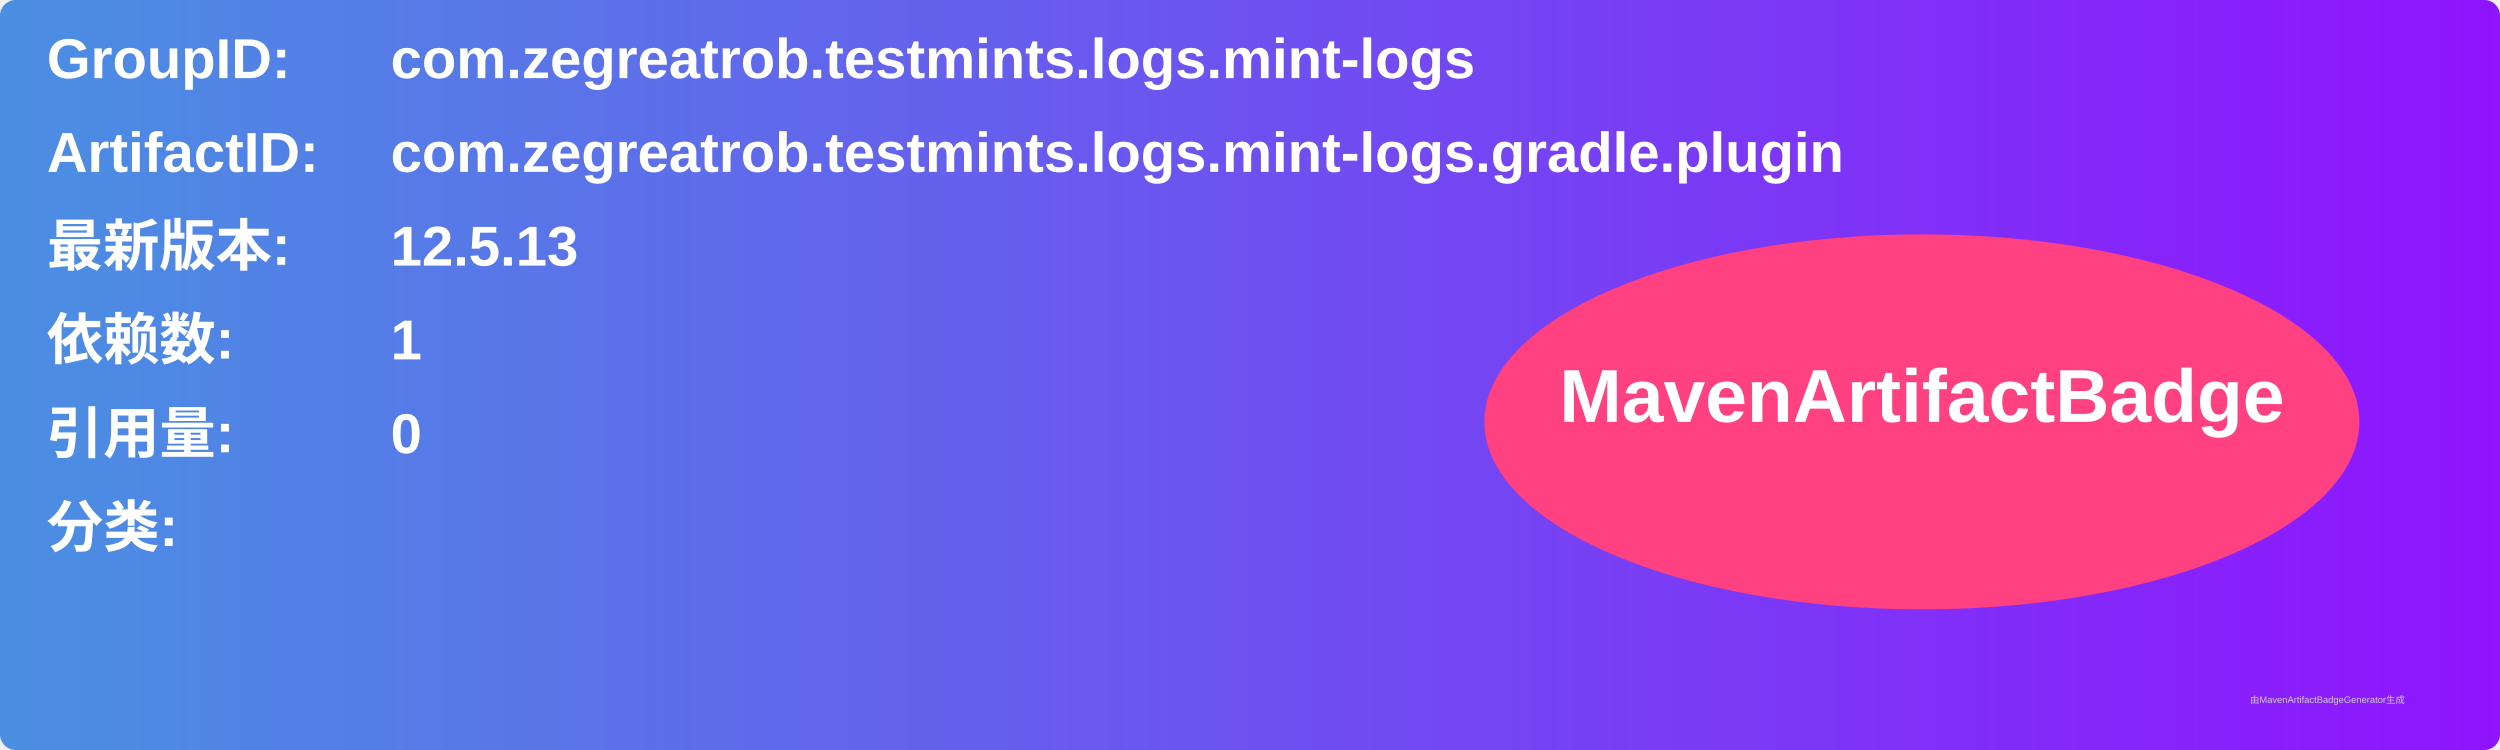
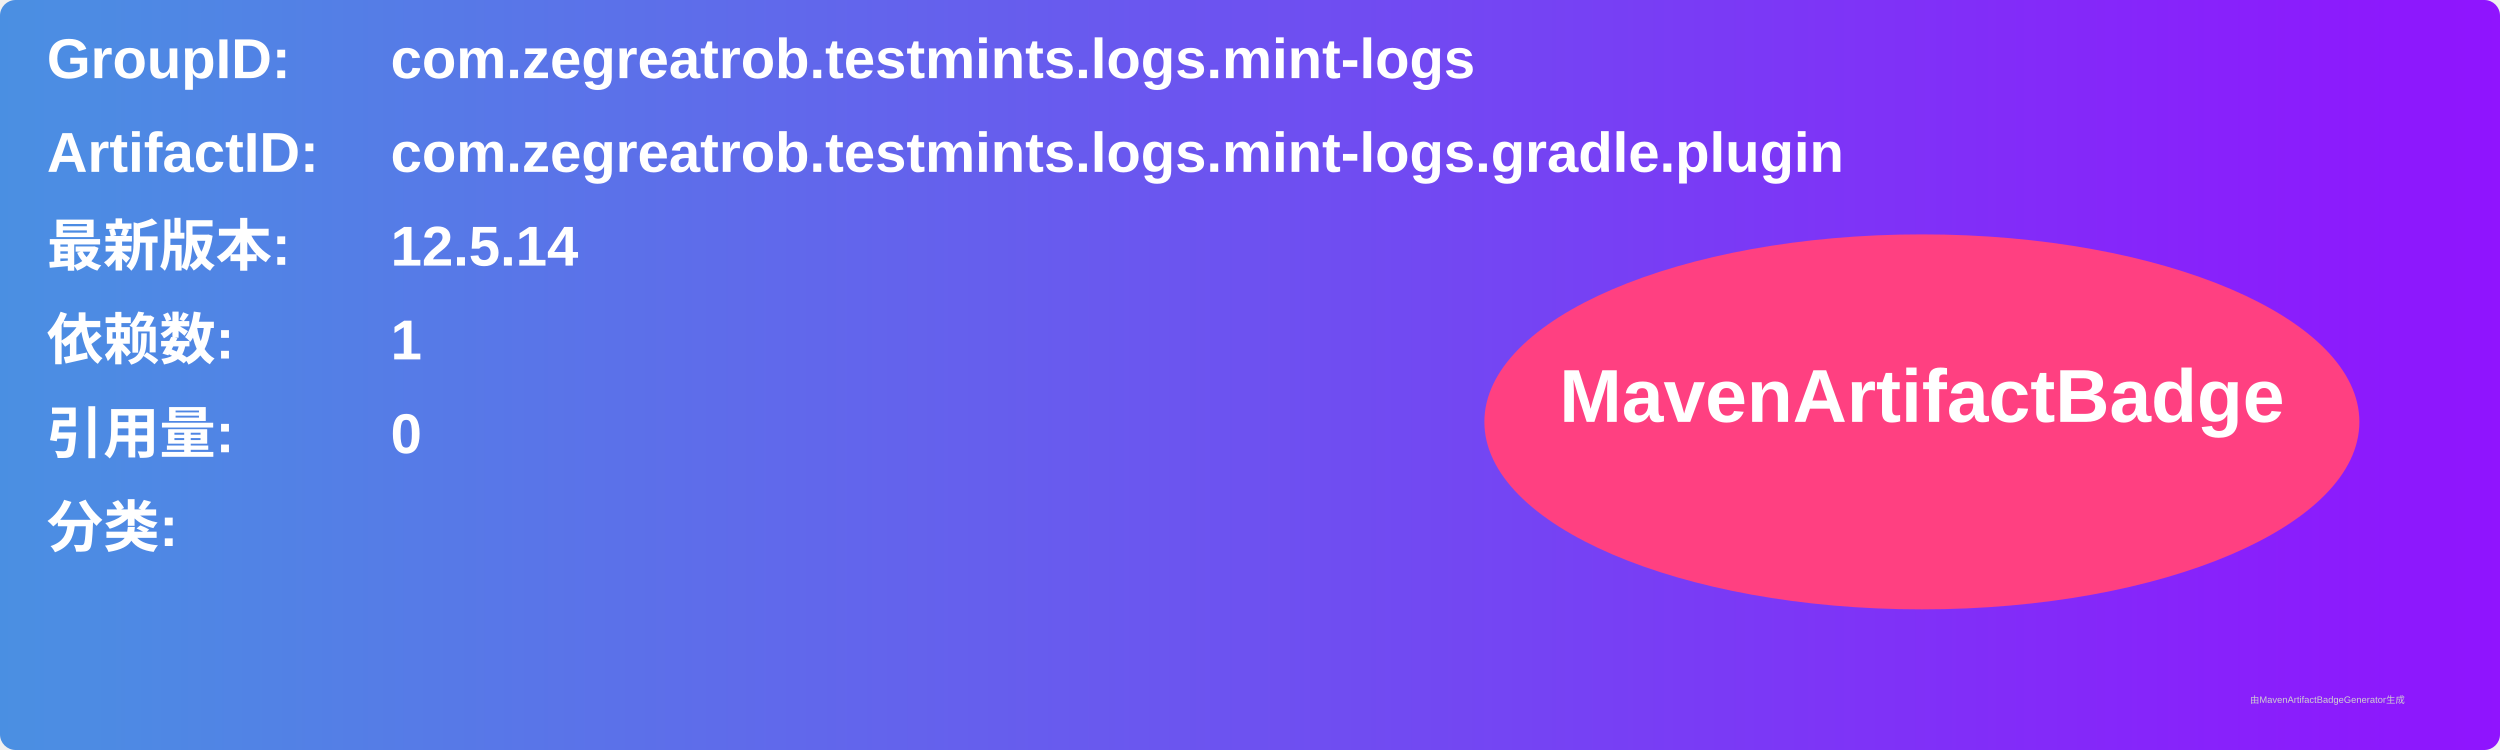
<svg xmlns="http://www.w3.org/2000/svg" width="800" height="240" viewBox="0 0 800 240">
  <linearGradient id="grad" x1="0%" y1="0%" x2="100%" y2="0%">
    <stop offset="0%" stop-color="#4a90e2" />
    <stop offset="100%" stop-color="#9013fe" />
  </linearGradient>
  <rect width="100%" height="100%" rx="5" ry="5" fill="url(#grad)" />
  <g transform="translate(15, 15)">
    <text x="0" y="10" font-family="Arial" font-size="18" fill="white" font-weight="bold" width="260">GroupID:</text>
    <text x="110" y="10" font-family="Arial" font-size="18" fill="white" font-weight="bold" width="460">com.zegreatrob.testmints.logs.mint-logs</text>
    <text x="0" y="40" font-family="Arial" font-size="18" fill="white" font-weight="bold" width="260">ArtifactID:</text>
    <text x="110" y="40" font-family="Arial" font-size="18" fill="white" font-weight="bold" width="460">com.zegreatrob.testmints.logs.mint-logs.gradle.plugin</text>
    <text x="0" y="70" font-family="Arial" font-size="18" fill="white" font-weight="bold">最新版本:</text>
    <text x="110" y="70" font-family="Arial" font-size="18" fill="white" font-weight="bold">
-       <tspan font-weight="bold">12.5.13</tspan>
+       <tspan font-weight="bold">12.5.14</tspan>
    </text>
    <text x="0" y="100" font-family="Arial" font-size="18" fill="white" font-weight="bold">依赖数: </text>
    <text x="110" y="100" font-family="Arial" font-size="18" fill="white">
      <tspan font-weight="bold">1</tspan>
    </text>
    <text x="0" y="130" font-family="Arial" font-size="18" fill="white" font-weight="bold">引用量: </text>
    <text x="110" y="130" font-family="Arial" font-size="18" fill="white">
      <tspan font-weight="bold">0</tspan>
    </text>
    <text x="0" y="160" font-family="Arial" font-size="18" fill="white" font-weight="bold">分类:</text>
    <text x="10" y="190" font-family="Arial" font-size="10" fill="white">
      <tspan font-weight="bold" />
    </text>
    <ellipse cx="600" cy="120" rx="140" ry="60" fill="#ff4081" />
    <text x="600" y="120" text-anchor="middle" font-family="Arial" font-size="24" fill="white" font-weight="bold">MavenArtifactBadge</text>
  </g>
  <text x="720" y="225" font-family="Arial" font-size="3" fill="#d0d0d0">由MavenArtifactBadgeGenerator生成</text>
</svg>
